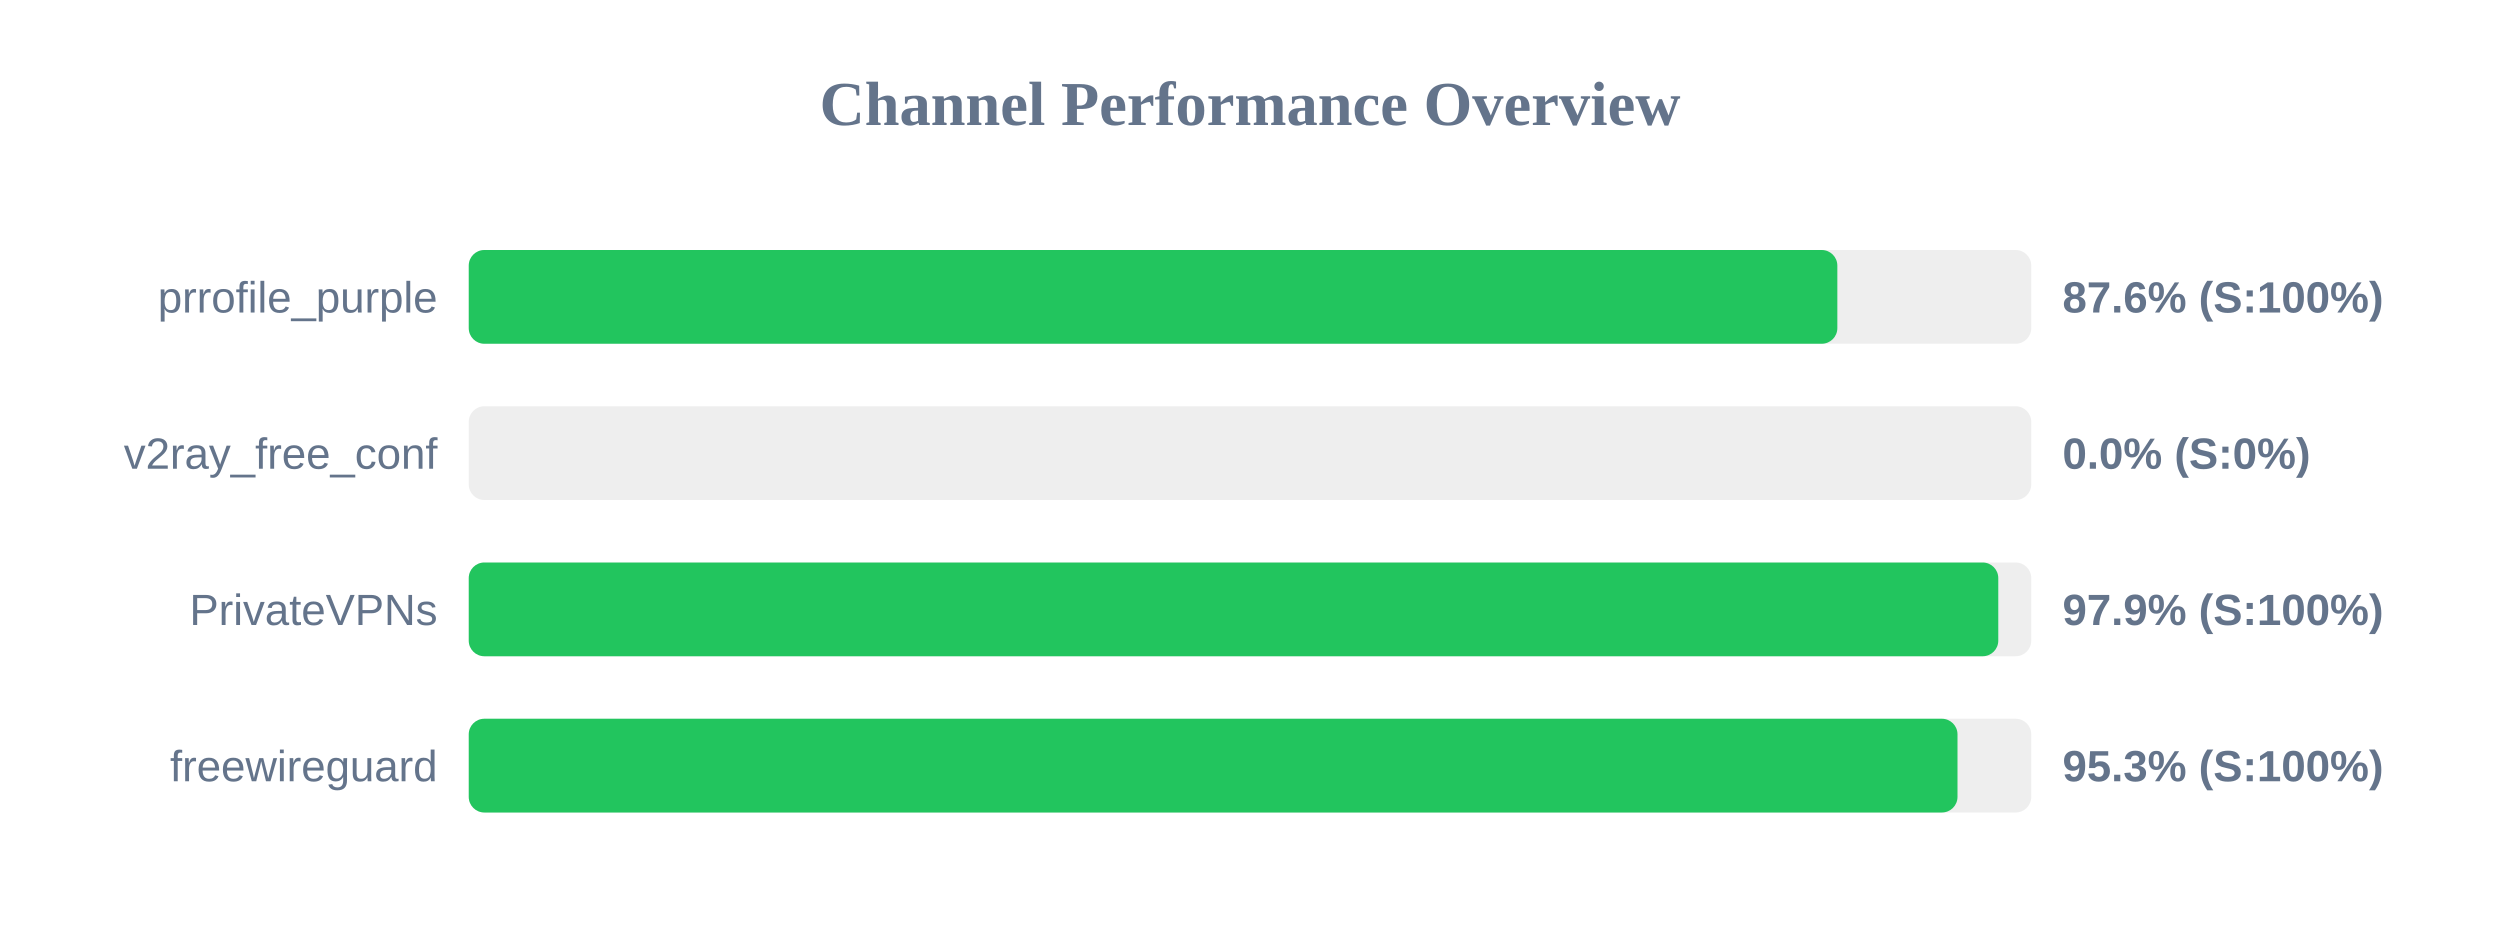
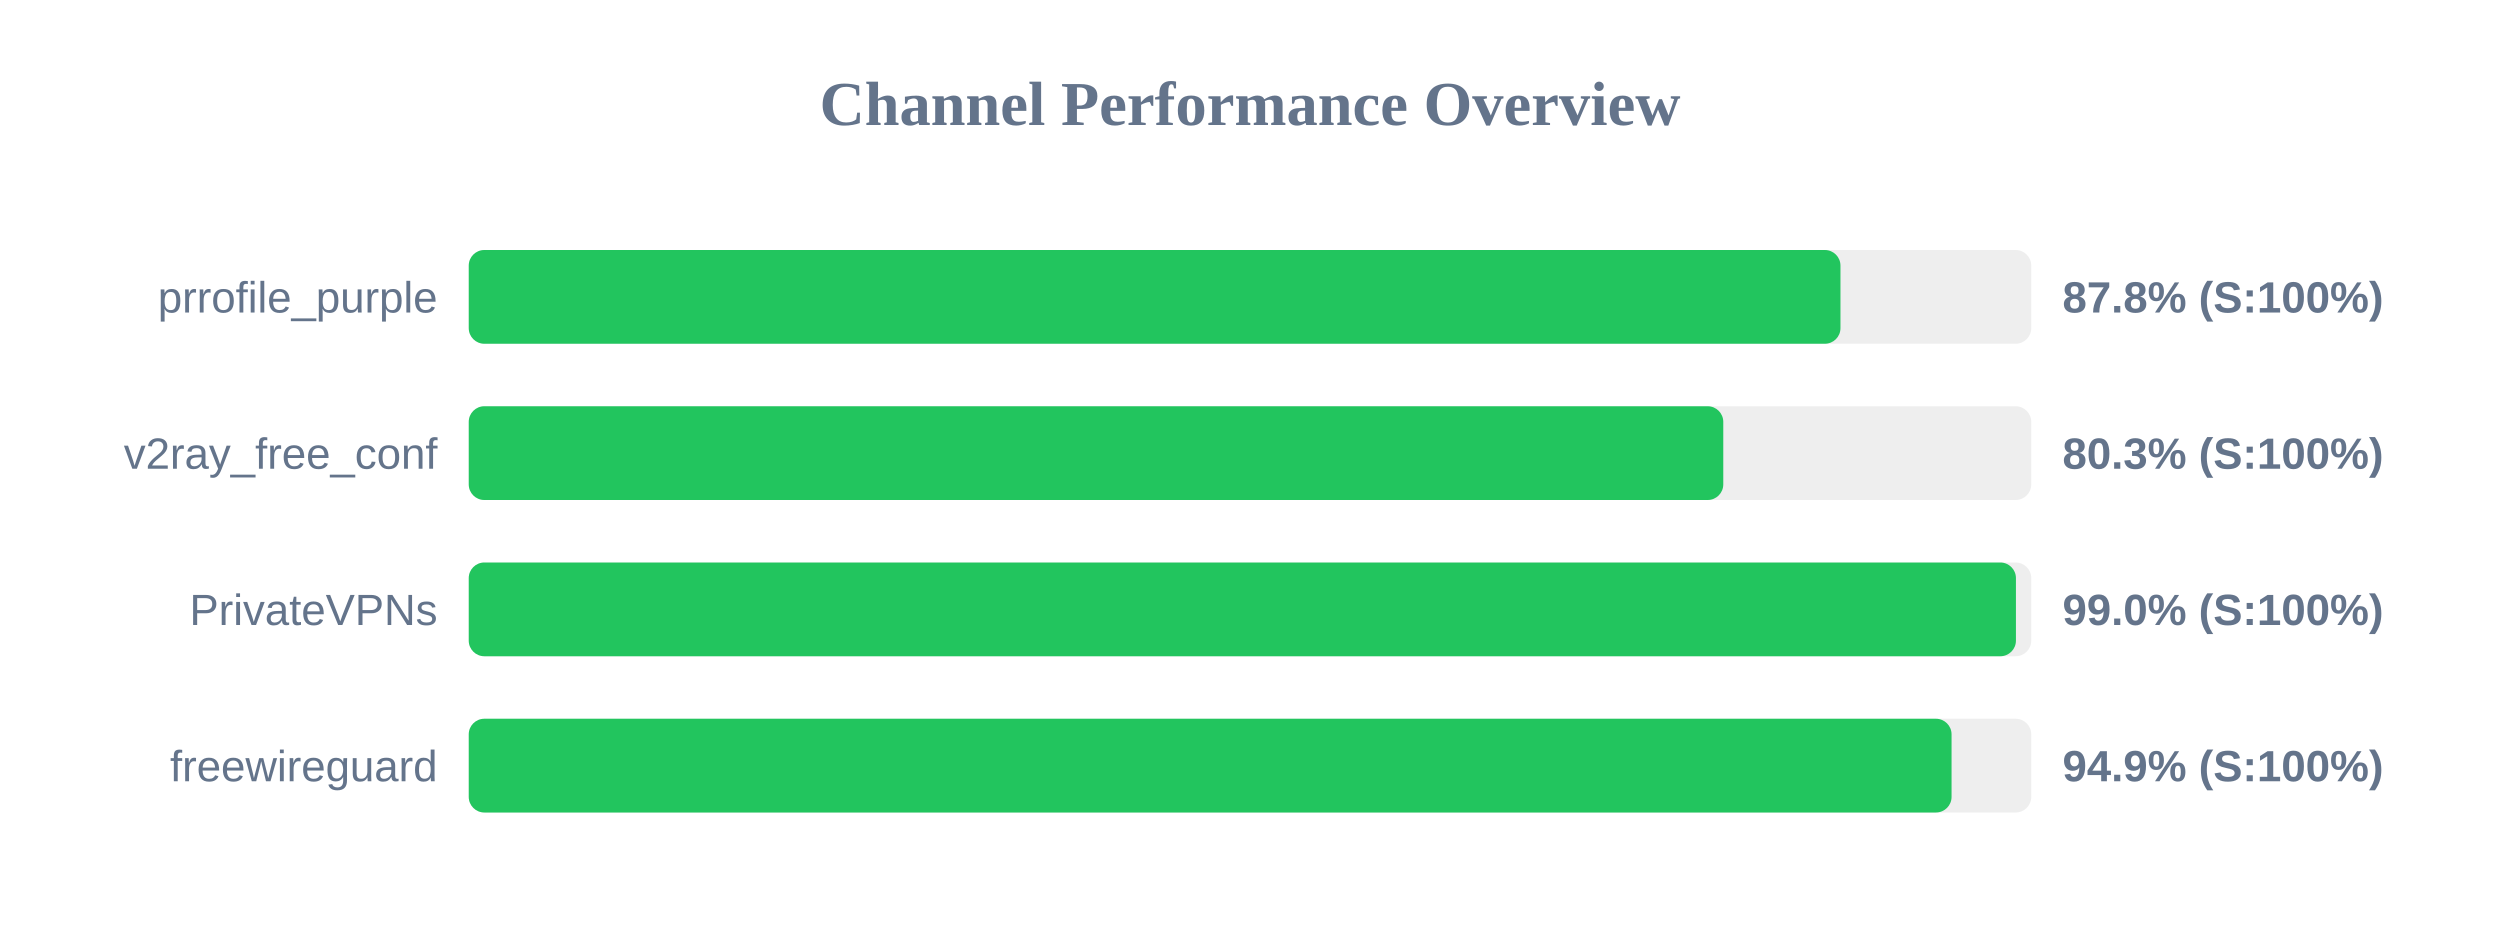
<svg xmlns="http://www.w3.org/2000/svg" width="800" height="300" version="1.1">
  <style>
        .row { font: 14px Arial; fill: #64748b; }
        .score { font: bold 14px Arial; fill: #64748b; }
    </style>
  <text x="400" y="40" text-anchor="middle" font-size="20px" font-weight="bold" fill="#64748b">Channel Performance Overview</text>
  <rect x="150" y="80" width="500" height="30" fill="#eee" rx="5" />
-   <rect x="150" y="80" width="437.95" height="30" fill="#22c55e" rx="5" />
+   <rect x="150" y="80" width="438.95" height="30" fill="#22c55e" rx="5" />
  <text x="140" y="100" text-anchor="end" class="row">prrofile_purple</text>
-   <text x="660" y="100" text-anchor="start" class="score">87.6% (S:100%)</text>
+   <text x="660" y="100" text-anchor="start" class="score">87.8% (S:100%)</text>
  <rect x="150" y="130" width="500" height="30" fill="#eee" rx="5" />
-   <rect x="150" y="130" width="0.0" height="30" fill="#ef4444" rx="5" />
+   <rect x="150" y="130" width="401.45" height="30" fill="#22c55e" rx="5" />
  <text x="140" y="150" text-anchor="end" class="row">v2ray_free_conf</text>
-   <text x="660" y="150" text-anchor="start" class="score">0.0% (S:0%)</text>
+   <text x="660" y="150" text-anchor="start" class="score">80.3% (S:100%)</text>
  <rect x="150" y="180" width="500" height="30" fill="#eee" rx="5" />
-   <rect x="150" y="180" width="489.45" height="30" fill="#22c55e" rx="5" />
+   <rect x="150" y="180" width="495.1" height="30" fill="#22c55e" rx="5" />
  <text x="140" y="200" text-anchor="end" class="row">PrivateVPNs</text>
-   <text x="660" y="200" text-anchor="start" class="score">97.9% (S:100%)</text>
+   <text x="660" y="200" text-anchor="start" class="score">99.0% (S:100%)</text>
  <rect x="150" y="230" width="500" height="30" fill="#eee" rx="5" />
-   <rect x="150" y="230" width="476.4" height="30" fill="#22c55e" rx="5" />
+   <rect x="150" y="230" width="474.5" height="30" fill="#22c55e" rx="5" />
  <text x="140" y="250" text-anchor="end" class="row">freewireguard</text>
-   <text x="660" y="250" text-anchor="start" class="score">95.3% (S:100%)</text>
+   <text x="660" y="250" text-anchor="start" class="score">94.9% (S:100%)</text>
</svg>
